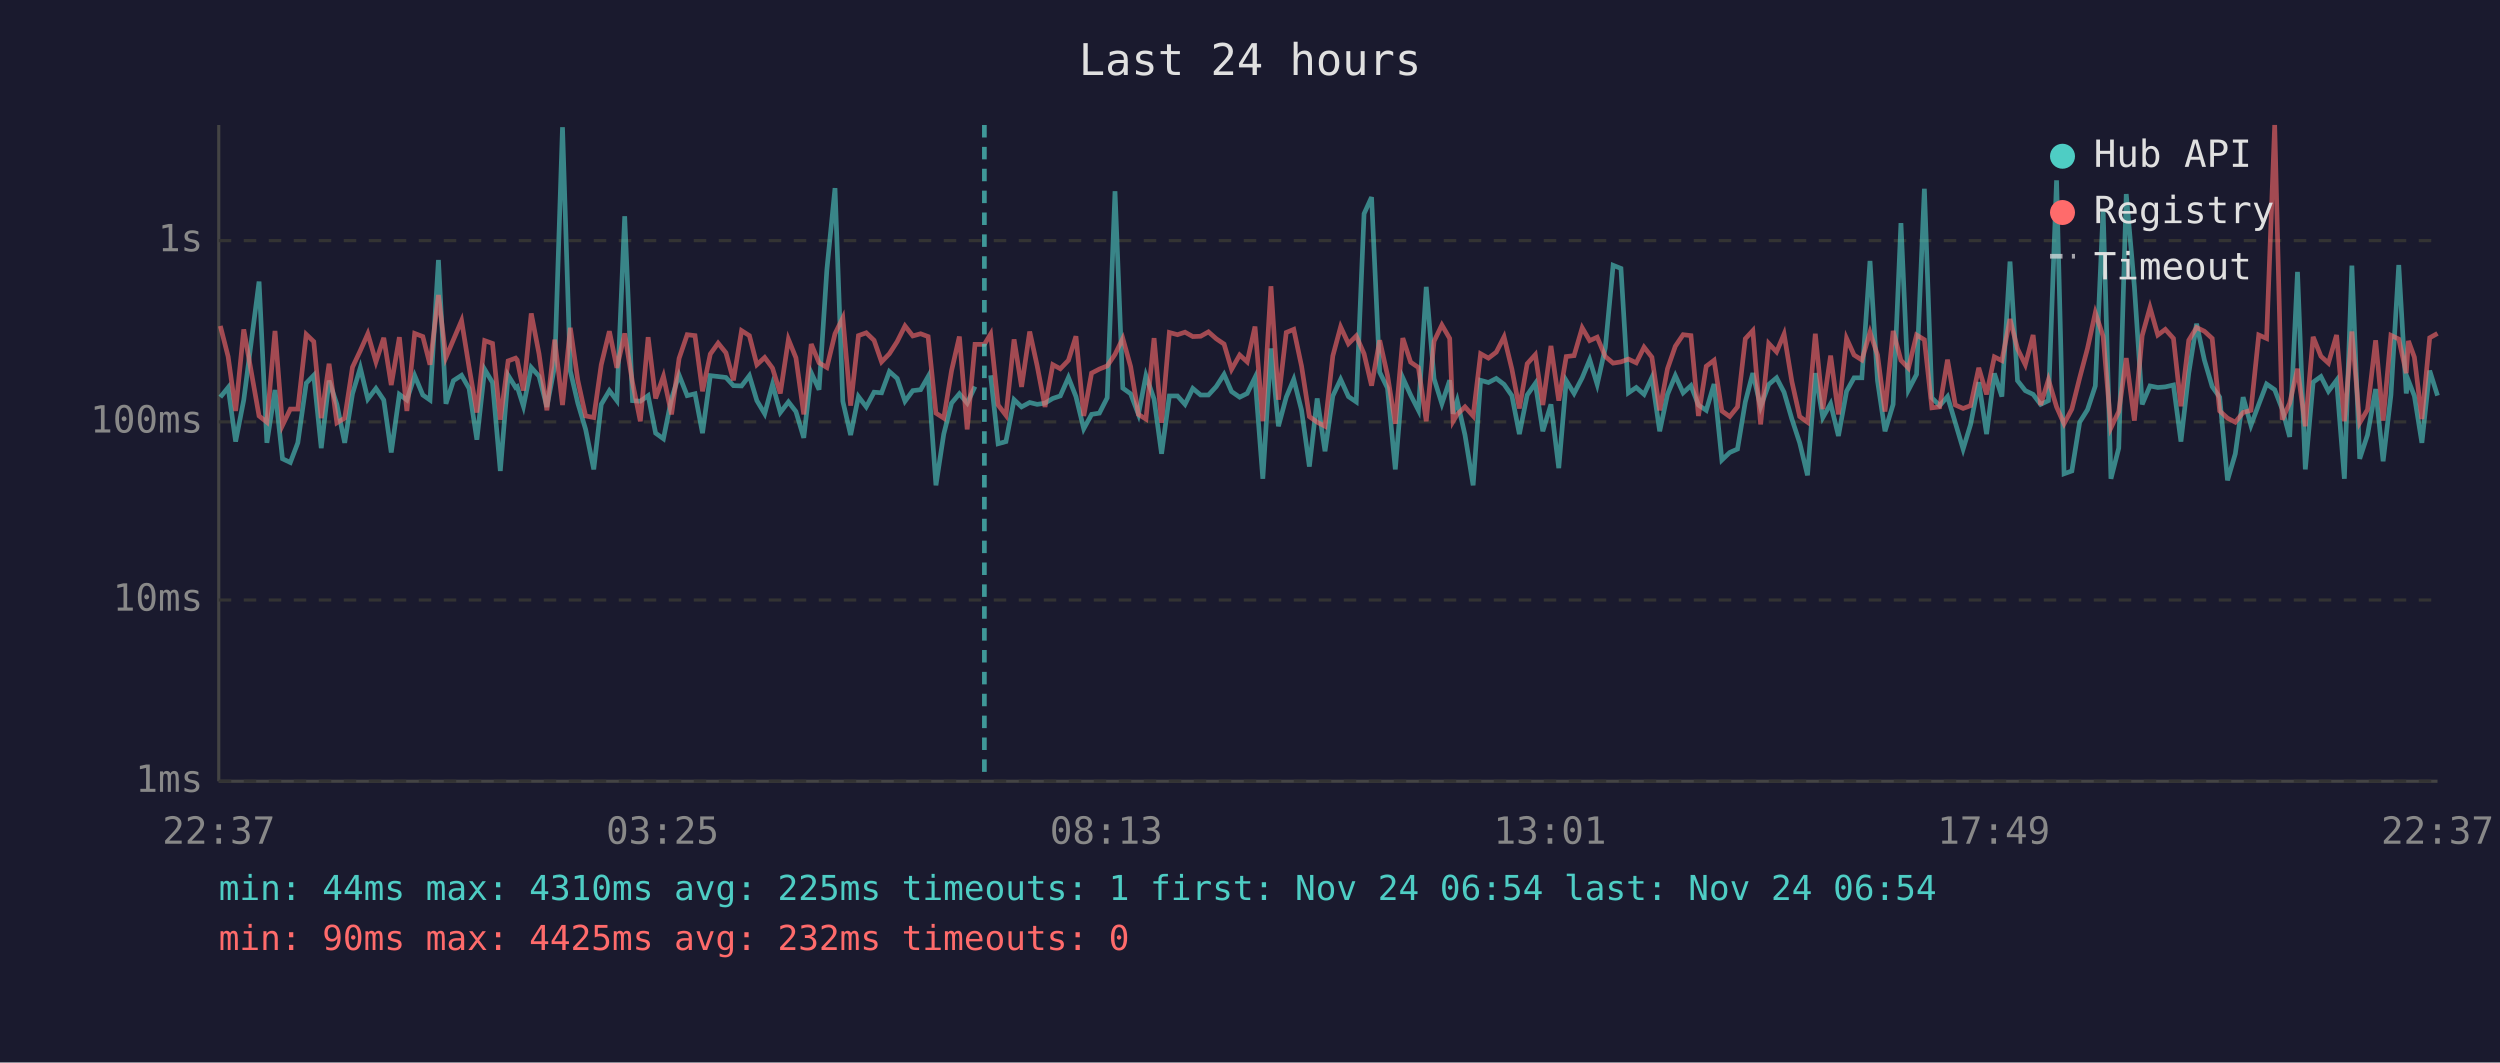
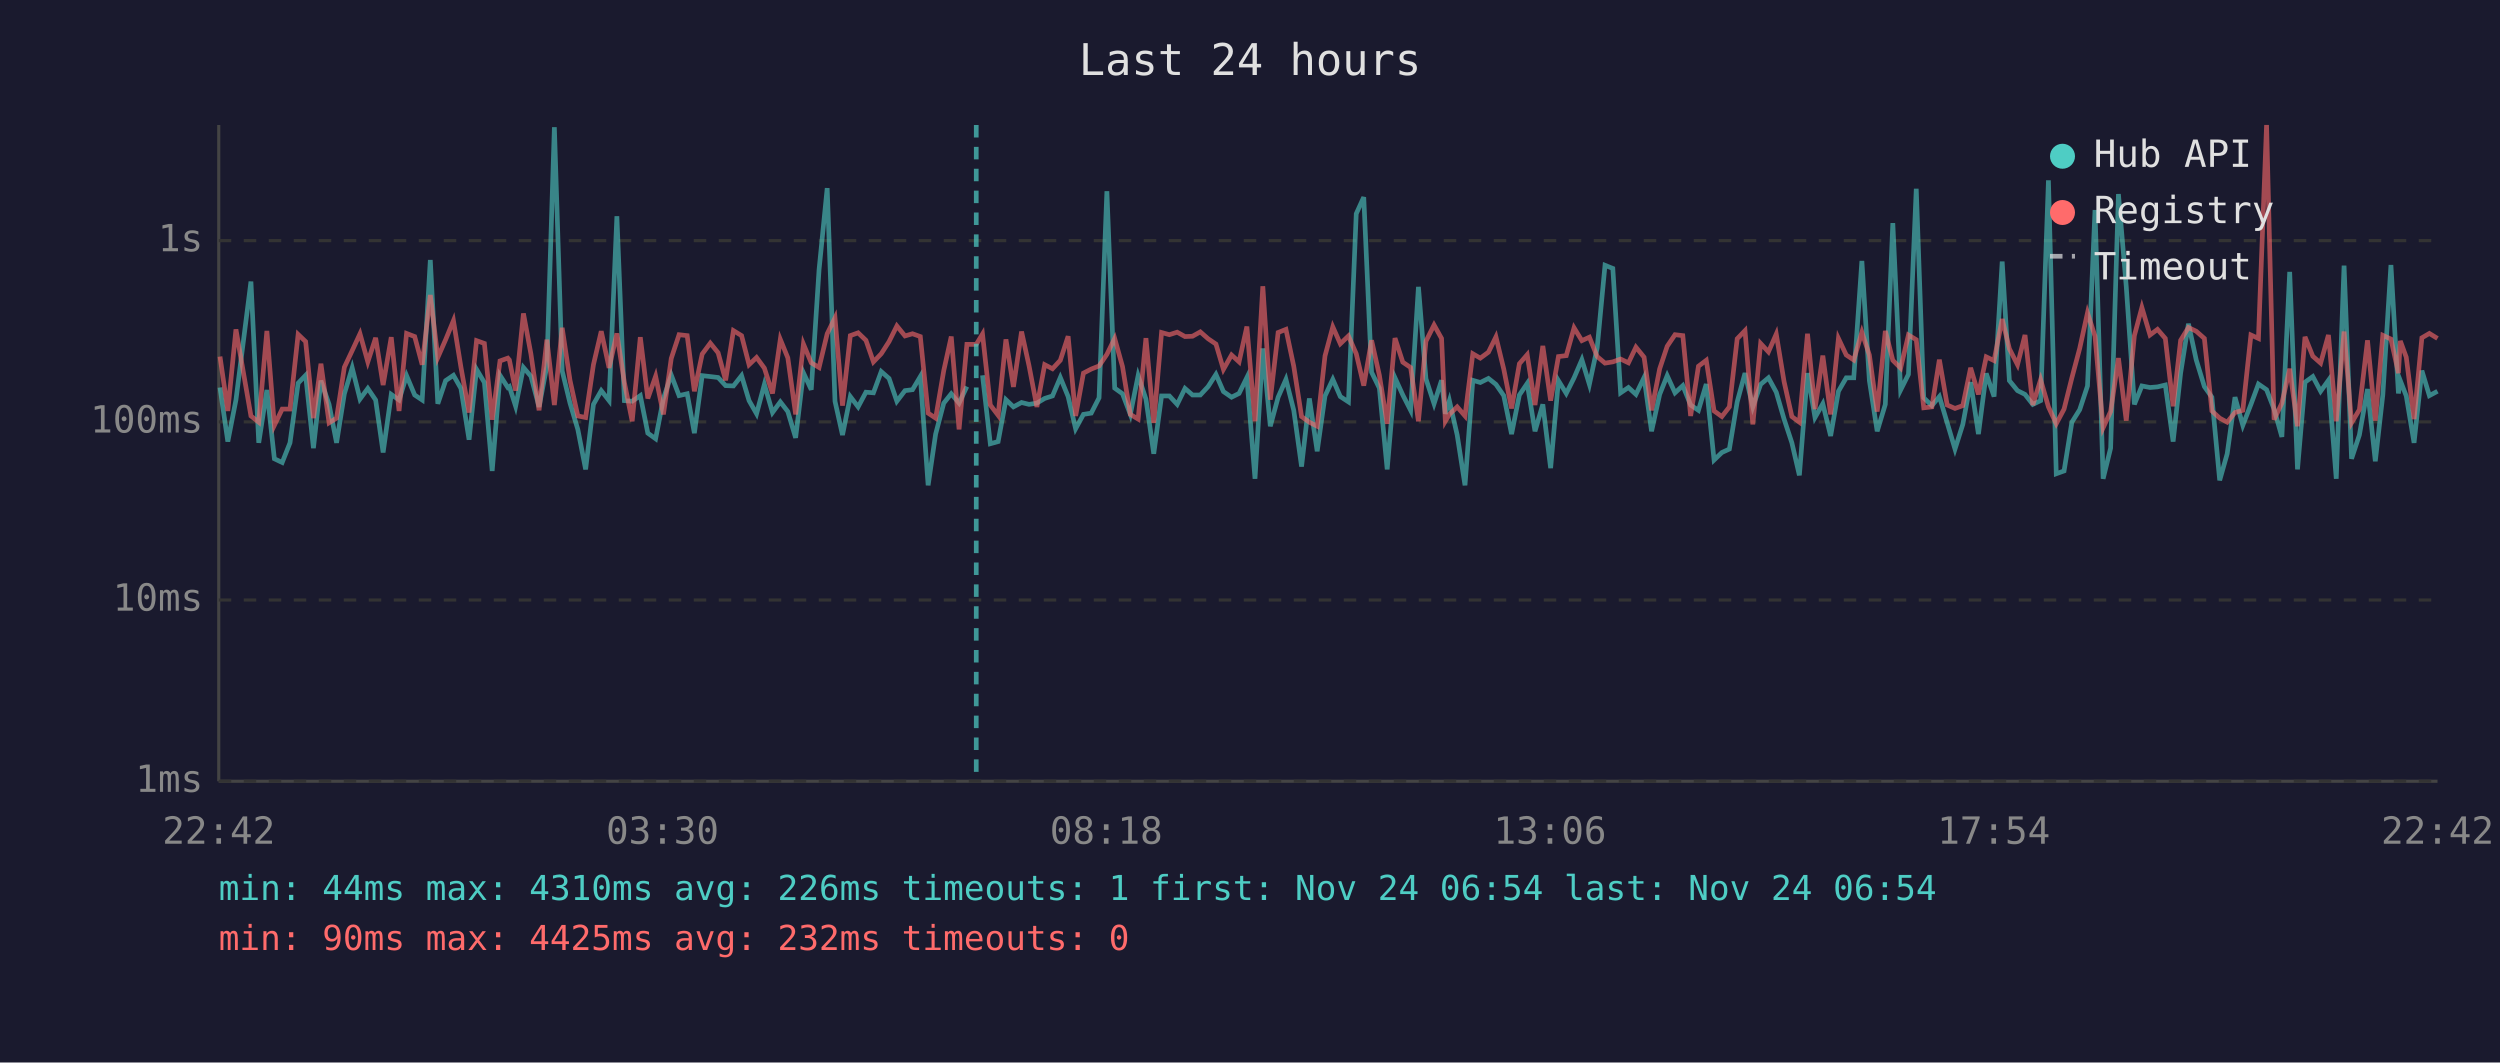
<svg xmlns="http://www.w3.org/2000/svg" viewBox="0 0 800 340" font-family="monospace" font-size="12">
  <rect width="800" height="340" fill="#1a1a2e" />
  <text x="400" y="24" fill="#e0e0e0" font-size="14" text-anchor="middle">Last 24 hours</text>
  <line x1="70" y1="40" x2="70" y2="250" stroke="#444" stroke-width="1" />
  <line x1="70" y1="250" x2="780" y2="250" stroke="#444" stroke-width="1" />
  <line x1="70" y1="250" x2="780" y2="250" stroke="#333" stroke-width="1" stroke-dasharray="4" />
  <text x="65" y="250" fill="#888" text-anchor="end" dominant-baseline="middle">1ms</text>
  <line x1="70" y1="192" x2="780" y2="192" stroke="#333" stroke-width="1" stroke-dasharray="4" />
  <text x="65" y="192" fill="#888" text-anchor="end" dominant-baseline="middle">10ms</text>
  <line x1="70" y1="135" x2="780" y2="135" stroke="#333" stroke-width="1" stroke-dasharray="4" />
  <text x="65" y="135" fill="#888" text-anchor="end" dominant-baseline="middle">100ms</text>
  <line x1="70" y1="77" x2="780" y2="77" stroke="#333" stroke-width="1" stroke-dasharray="4" />
  <text x="65" y="77" fill="#888" text-anchor="end" dominant-baseline="middle">1s</text>
-   <text x="70" y="270" fill="#888" text-anchor="middle">22:37</text>
-   <text x="212" y="270" fill="#888" text-anchor="middle">03:25</text>
-   <text x="354" y="270" fill="#888" text-anchor="middle">08:13</text>
-   <text x="496" y="270" fill="#888" text-anchor="middle">13:01</text>
-   <text x="638" y="270" fill="#888" text-anchor="middle">17:49</text>
-   <text x="780" y="270" fill="#888" text-anchor="middle">22:37</text>
-   <polyline points="70.5,127.1 73.0,124.0 75.4,141.3 78.0,128.0 82.9,90.1 85.4,141.7 88.0,124.8 90.4,146.8 92.9,148.0 95.3,141.7 98.0,122.6 100.4,120.1 102.8,143.4 105.3,121.8 107.8,129.4 110.3,141.7 112.8,126.0 115.3,117.7 117.7,127.7 120.3,124.3 122.8,128.0 125.2,144.8 127.8,126.2 130.2,128.0 132.7,120.2 135.3,126.4 137.6,128.0 140.3,83.2 142.7,129.2 145.1,121.8 147.7,120.1 150.1,124.3 152.6,140.7 155.1,118.2 157.6,122.4 160.1,150.7 162.6,120.1 165.0,124.0 165.5,123.7 167.5,130.0 170.0,117.6 172.5,120.4 175.0,130.2 177.5,117.1 180.0,40.7 182.5,118.7 184.9,129.0 187.4,137.4 190.0,150.2 192.4,129.4 195.0,125.0 197.4,128.2 199.9,69.2 202.4,128.2 204.9,128.4 207.4,126.6 209.8,138.6 212.3,140.4 214.9,127.5 217.3,120.0 219.9,126.6 222.4,126.0 224.8,138.6 227.3,120.2 229.8,120.5 232.3,120.8 234.7,123.4 237.3,123.5 239.8,120.2 242.2,128.2 244.7,132.4 247.2,123.0 249.7,132.0 252.3,128.6 254.7,131.7 257.2,140.1 259.6,119.3 262.1,124.7 264.6,86.3 267.2,60.2 269.7,128.4 272.2,139.2 274.7,126.9 277.2,130.2 279.7,125.5 282.1,125.7 284.6,118.9 287.1,121.1 289.6,128.4 292.1,125.0 294.6,124.7 297.0,120.5 299.5,155.3 302.0,138.9 304.5,129.0 307.0,126.0 309.5,129.0 312.0,123.7" fill="none" stroke="#4ecdc4" stroke-width="1.5" opacity="0.6" />
-   <polyline points="317.0,120.1 319.4,142.0 321.9,141.3 324.5,127.9 326.9,130.2 329.5,128.8 331.9,129.4 334.4,129.0 336.9,127.5 339.3,126.7 341.9,120.8 344.3,126.9 346.8,137.2 349.3,132.6 351.8,132.2 354.3,127.3 356.8,61.2 359.3,124.2 361.8,126.0 364.3,132.6 366.7,120.2 369.3,127.7 371.7,145.2 374.2,126.7 376.8,126.7 379.2,129.4 381.7,124.3 384.2,126.4 386.7,126.4 389.2,123.7 391.7,119.8 394.1,125.3 396.7,127.1 399.1,125.9 401.6,120.8 404.1,153.2 406.7,111.5 409.1,136.4 411.6,127.1 414.0,121.4 416.5,131.3 419.0,149.3 421.5,127.5 424.0,144.4 426.5,126.7 429.0,121.4 431.5,126.9 434.0,128.6 436.5,68.4 438.9,63.1 441.5,119.1 444.0,124.2 446.5,150.2 448.9,120.9 451.4,126.4 453.9,131.3 456.4,91.8 458.9,121.2 461.4,129.2 463.9,121.7 465.0,132.4 466.3,128.2 468.8,139.2 471.4,155.3 473.8,121.7 476.3,122.4 478.8,121.1 481.3,123.0 483.8,126.6 486.2,138.9 488.7,126.4 491.3,122.7 493.7,138.0 496.3,129.4 498.8,149.8 501.2,121.8 503.7,125.9 506.3,120.9 508.7,115.1 511.1,123.0 513.7,111.3 516.2,84.9 518.7,85.9 521.1,125.7 523.6,124.0 526.1,126.2 528.6,120.8 531.1,138.0 533.6,126.2 536.1,120.2 538.6,125.7 541.1,123.4 543.5,129.6 546.0,131.3 548.5,122.9 551.0,147.2 553.5,144.8 556.0,143.7 558.5,128.6 560.9,119.4 563.4,130.2 566.0,123.0 568.5,120.9 570.9,125.5 573.4,134.1 575.9,141.7 578.4,152.1 580.9,119.4 583.3,133.6 585.8,129.2 588.3,139.5 590.9,125.2 593.3,120.9 595.8,120.9 598.4,83.5 600.8,121.8 603.2,138.0 605.8,129.4 608.3,71.4 610.7,124.8 613.3,119.8 615.8,60.4 618.2,127.3 620.7,129.8 623.2,126.9 625.7,135.3 628.2,143.7 630.6,135.8 633.2,122.3 635.7,138.9 638.2,119.5 640.6,126.9 643.2,83.7 645.6,121.8 648.1,125.0 650.6,126.2 653.0,129.4 655.5,128.2 658.1,57.7 660.5,151.6 663.0,150.7 665.5,135.1 668.0,131.1 670.5,123.5 673.0,67.2 675.5,153.2 678.0,143.4 680.4,62.1 683.0,91.7 685.5,129.4 688.0,123.5 690.5,124.0 692.9,123.8 695.5,123.2 697.9,141.3 700.4,119.4 702.9,103.6 705.4,115.2 707.9,123.7 710.3,127.1 712.8,153.7 715.3,145.2 717.8,127.1 720.3,136.1 722.8,129.4 725.3,122.9 727.9,124.7 730.3,130.9 732.7,139.8 735.2,87.0 737.7,150.2 740.2,122.3 742.7,120.5 745.1,125.2 747.7,121.7 750.2,153.2 752.6,85.0 755.1,146.8 757.6,139.2 760.2,124.5 762.6,147.6 765.1,126.4 767.6,84.8 770.0,125.9 770.7,121.8 772.6,126.7 775.0,141.7 777.5,118.6 780.0,126.6" fill="none" stroke="#4ecdc4" stroke-width="1.5" opacity="0.6" />
-   <polyline points="70.5,104.3 73.0,114.1 75.4,131.5 78.0,105.4 82.9,133.1 85.4,135.1 88.0,105.9 90.4,136.1 92.9,130.9 95.3,130.9 98.0,107.0 100.4,109.3 102.8,133.8 105.3,116.4 107.8,135.3 110.3,133.8 112.8,117.5 115.3,112.2 117.7,106.8 120.3,115.8 122.8,108.1 125.2,123.2 127.8,107.9 130.2,131.5 132.7,106.7 135.3,107.7 137.6,116.7 140.3,94.4 142.7,114.4 145.1,108.7 147.7,102.6 150.1,117.5 152.6,132.0 155.1,109.0 157.6,109.9 160.1,134.3 162.6,115.5 165.0,114.6 165.5,115.2 167.5,125.0 170.0,100.3 172.5,113.3 175.0,131.3 177.5,108.7 180.0,129.6 182.5,104.9 184.9,121.7 187.4,133.1 190.0,133.6 192.4,116.7 195.0,106.0 197.4,117.7 199.9,106.7 202.4,122.4 204.9,134.8 207.4,107.9 209.8,127.5 212.3,120.4 214.9,132.6 217.3,114.7 219.9,107.1 222.4,107.4 224.8,125.2 227.3,113.3 229.8,109.8 232.3,112.9 234.7,121.7 237.3,105.8 239.8,107.4 242.2,116.7 244.7,114.4 247.2,117.8 249.7,125.9 252.3,108.6 254.7,114.5 257.2,132.6 259.6,110.1 262.1,116.1 264.6,117.6 267.2,106.8 269.7,101.7 272.2,129.8 274.7,107.4 277.2,106.5 279.7,108.9 282.1,115.8 284.6,113.2 287.1,109.3 289.6,104.3 292.1,107.5 294.6,106.8 297.0,107.7 299.5,132.2 302.0,133.8 304.5,118.6 307.0,107.7 309.5,137.4 312.0,110.2 315.0,110.2 317.0,106.9 319.4,129.6 321.9,132.9 324.5,108.6 326.9,123.8 329.5,106.1 331.9,117.1 334.4,130.2 336.9,116.7 339.3,118.0 341.9,115.3 344.3,107.6 346.8,133.1 349.3,119.4 351.8,118.1 354.3,117.1 356.8,113.4 359.3,108.3 361.8,117.3 364.3,132.6 366.7,134.1 369.3,108.2 371.7,135.3 374.2,106.4 376.8,107.1 379.2,106.3 381.7,107.7 384.2,107.6 386.7,106.2 389.2,108.4 391.7,110.1 394.1,118.2 396.7,113.6 399.1,115.8 401.6,104.5 404.1,134.8 406.7,91.6 409.1,127.9 411.6,106.4 414.0,105.4 416.5,117.2 419.0,133.3 421.5,135.1 424.0,136.4 426.5,113.9 429.0,104.6 431.5,110.0 434.0,107.5 436.5,113.2 438.9,123.4 441.5,108.9 444.0,120.1 446.5,135.6 448.9,108.2 451.4,115.9 453.9,117.6 456.4,134.8 458.9,109.2 461.4,104.0 463.9,108.3 465.0,134.8 466.3,132.6 468.8,130.2 471.4,133.1 473.8,113.2 476.3,114.6 478.8,112.7 481.3,107.8 483.8,118.1 486.2,130.7 488.7,116.4 491.3,113.5 493.7,129.6 496.3,110.7 498.8,128.2 501.2,114.1 503.7,113.8 506.3,104.9 508.7,109.0 511.1,107.9 513.7,114.1 516.2,116.2 518.7,115.8 521.1,114.9 523.6,116.1 526.1,111.1 528.6,114.3 531.1,131.3 533.6,118.0 536.1,110.8 538.6,107.1 541.1,107.4 543.5,133.1 546.0,117.2 548.5,115.3 551.0,131.5 553.5,133.3 556.0,130.2 558.5,108.4 560.9,105.8 563.4,135.8 566.0,109.9 568.5,112.6 570.9,106.9 573.4,122.1 575.9,133.3 578.4,135.1 580.9,106.8 583.3,130.9 585.8,113.8 588.3,132.6 590.9,108.3 593.3,113.6 595.8,115.2 598.4,106.3 600.8,113.6 603.2,131.7 605.8,105.9 608.3,115.3 610.7,117.8 613.3,107.2 615.8,108.7 618.2,130.5 620.7,130.2 623.2,115.1 625.7,129.6 628.2,130.7 630.6,129.8 633.2,117.7 635.7,126.2 638.2,114.2 640.6,115.4 643.2,102.1 645.6,111.6 648.1,116.7 650.6,107.2 653.0,129.6 655.5,121.5 658.1,130.2 660.5,135.6 663.0,130.9 665.5,120.9 668.0,111.5 670.5,100.1 673.0,107.6 675.5,136.9 678.0,131.7 680.4,114.6 683.0,134.6 685.5,107.4 688.0,98.4 690.5,107.2 692.9,105.4 695.5,108.3 697.9,130.0 700.4,108.9 702.9,104.8 705.4,106.0 707.9,108.3 710.3,131.5 712.8,133.8 715.3,135.1 717.8,132.0 720.3,131.3 722.8,107.2 725.3,108.3 727.9,40.0 730.3,134.3 732.7,129.0 735.2,118.0 737.7,136.4 740.2,107.8 742.7,114.0 745.1,116.2 747.7,107.2 750.2,134.8 752.6,106.1 755.1,135.3 757.6,131.1 760.2,108.9 762.6,134.6 765.1,107.3 767.6,108.5 770.0,119.4 770.7,109.1 772.6,114.3 775.0,134.1 777.5,108.1 780.0,106.7" fill="none" stroke="#ff6b6b" stroke-width="1.5" opacity="0.6" />
-   <line x1="315.0" y1="40" x2="315.0" y2="250" stroke="#4ecdc4" stroke-width="1.5" stroke-dasharray="4,3" opacity="0.7" />
+   <text x="70" y="270" fill="#888" text-anchor="middle">22:42</text>
+   <text x="212" y="270" fill="#888" text-anchor="middle">03:30</text>
+   <text x="354" y="270" fill="#888" text-anchor="middle">08:18</text>
+   <text x="496" y="270" fill="#888" text-anchor="middle">13:06</text>
+   <text x="638" y="270" fill="#888" text-anchor="middle">17:54</text>
+   <text x="780" y="270" fill="#888" text-anchor="middle">22:42</text>
+   <polyline points="70.4,124.0 72.9,141.3 75.5,128.0 80.3,90.1 82.8,141.7 85.4,124.8 87.8,146.8 90.3,148.0 92.8,141.7 95.4,122.6 97.8,120.1 100.3,143.4 102.7,121.8 105.3,129.4 107.7,141.7 110.2,126.0 112.7,117.7 115.2,127.7 117.7,124.3 120.2,128.0 122.6,144.8 125.2,126.2 127.7,128.0 130.1,120.2 132.7,126.4 135.1,128.0 137.7,83.2 140.1,129.2 142.6,121.8 145.1,120.1 147.5,124.3 150.1,140.7 152.5,118.2 155.0,122.4 157.5,150.7 160.0,120.1 162.5,124.0 163.0,123.7 165.0,130.0 167.5,117.6 169.9,120.4 172.5,130.2 175.0,117.1 177.4,40.7 179.9,118.7 182.4,129.0 184.9,137.4 187.4,150.2 189.9,129.4 192.4,125.0 194.9,128.2 197.4,69.2 199.8,128.2 202.3,128.4 204.9,126.6 207.3,138.6 209.8,140.4 212.3,127.5 214.8,120.0 217.3,126.6 219.9,126.0 222.2,138.6 224.7,120.2 227.3,120.5 229.8,120.8 232.2,123.4 234.7,123.5 237.3,120.2 239.7,128.2 242.1,132.4 244.6,123.0 247.2,132.0 249.7,128.6 252.1,131.7 254.6,140.1 257.1,119.3 259.6,124.7 262.1,86.3 264.7,60.2 267.2,128.4 269.6,139.2 272.1,126.9 274.6,130.2 277.1,125.5 279.5,125.7 282.0,118.9 284.5,121.1 287.0,128.4 289.6,125.0 292.0,124.7 294.5,120.5 297.0,155.3 299.4,138.9 302.0,129.0 304.4,126.0 306.9,129.0 309.4,123.7" fill="none" stroke="#4ecdc4" stroke-width="1.5" opacity="0.6" />
+   <polyline points="314.4,120.1 316.9,142.0 319.4,141.3 321.9,127.9 324.3,130.2 326.9,128.8 329.3,129.4 331.8,129.0 334.3,127.5 336.8,126.7 339.3,120.8 341.8,126.9 344.2,137.2 346.7,132.6 349.2,132.2 351.7,127.3 354.2,61.2 356.7,124.2 359.2,126.0 361.7,132.6 364.2,120.2 366.7,127.7 369.2,145.2 371.7,126.7 374.2,126.7 376.7,129.4 379.2,124.3 381.6,126.4 384.1,126.4 386.6,123.7 389.1,119.8 391.5,125.3 394.1,127.1 396.5,125.9 399.0,120.8 401.6,153.2 404.1,111.5 406.5,136.4 409.0,127.1 411.5,121.4 414.0,131.3 416.5,149.3 419.0,127.5 421.5,144.4 424.0,126.7 426.5,121.4 428.9,126.9 431.5,128.6 434.0,68.4 436.4,63.1 438.9,119.1 441.4,124.2 443.9,150.2 446.4,120.9 448.9,126.4 451.4,131.3 453.9,91.8 456.3,121.2 458.9,129.2 461.3,121.7 462.5,132.4 463.8,128.2 466.3,139.2 468.8,155.3 471.3,121.7 473.7,122.4 476.3,121.1 478.7,123.0 481.2,126.6 483.7,138.9 486.2,126.4 488.7,122.7 491.2,138.0 493.7,129.4 496.2,149.8 498.7,121.8 501.2,125.9 503.7,120.9 506.2,115.1 508.6,123.0 511.1,111.3 513.6,84.9 516.1,85.9 518.6,125.7 521.1,124.0 523.5,126.2 526.1,120.8 528.5,138.0 531.1,126.2 533.5,120.2 536.0,125.7 538.5,123.4 541.0,129.6 543.5,131.3 546.0,122.9 548.5,147.2 551.0,144.8 553.4,143.7 555.9,128.6 558.4,119.4 560.9,130.2 563.4,123.0 565.9,120.9 568.4,125.5 570.9,134.1 573.4,141.7 575.8,152.1 578.4,119.4 580.8,133.6 583.3,129.2 585.8,139.5 588.3,125.2 590.8,120.9 593.2,120.9 595.8,83.5 598.2,121.8 600.7,138.0 603.3,129.4 605.7,71.4 608.2,124.8 610.7,119.8 613.2,60.4 615.6,127.3 618.2,129.8 620.6,126.9 623.1,135.3 625.6,143.7 628.1,135.8 630.6,122.3 633.1,138.9 635.6,119.5 638.1,126.9 640.7,83.7 643.0,121.8 645.6,125.0 648.0,126.2 650.5,129.4 653.0,128.2 655.5,57.7 658.0,151.6 660.5,150.7 663.0,135.1 665.5,131.1 668.0,123.5 670.4,67.2 673.0,153.2 675.4,143.4 677.9,62.1 680.4,91.7 683.0,129.4 685.4,123.5 688.0,124.0 690.4,123.8 692.9,123.2 695.4,141.3 697.8,119.4 700.3,103.6 702.8,115.2 705.4,123.7 707.8,127.1 710.3,153.7 712.7,145.2 715.2,127.1 717.7,136.1 720.3,129.4 722.7,122.9 725.3,124.7 727.7,130.9 730.2,139.8 732.7,87.0 735.2,150.2 737.6,122.3 740.1,120.5 742.6,125.2 745.1,121.7 747.6,153.2 750.1,85.0 752.5,146.8 755.0,139.2 757.6,124.5 760.1,147.6 762.5,126.4 765.1,84.8 767.5,125.9 768.1,121.8 770.0,126.7 772.5,141.7 775.0,118.6 777.4,126.6 780.0,125.2" fill="none" stroke="#4ecdc4" stroke-width="1.5" opacity="0.6" />
+   <polyline points="70.4,114.1 72.9,131.5 75.5,105.4 80.3,133.1 82.8,135.1 85.4,105.9 87.8,136.1 90.3,130.9 92.8,130.9 95.4,107.0 97.8,109.3 100.3,133.8 102.7,116.4 105.3,135.3 107.7,133.8 110.2,117.5 112.7,112.2 115.2,106.8 117.7,115.8 120.2,108.1 122.6,123.2 125.2,107.9 127.7,131.5 130.1,106.7 132.7,107.7 135.1,116.7 137.7,94.4 140.1,114.4 142.6,108.7 145.1,102.6 147.5,117.5 150.1,132.0 152.5,109.0 155.0,109.9 157.5,134.3 160.0,115.5 162.5,114.6 163.0,115.2 165.0,125.0 167.5,100.3 169.9,113.3 172.5,131.3 175.0,108.7 177.4,129.6 179.9,104.9 182.4,121.7 184.9,133.1 187.4,133.6 189.9,116.7 192.4,106.0 194.9,117.7 197.4,106.7 199.8,122.4 202.3,134.8 204.9,107.9 207.3,127.5 209.8,120.4 212.3,132.6 214.8,114.7 217.3,107.1 219.9,107.4 222.2,125.2 224.7,113.3 227.3,109.8 229.8,112.9 232.2,121.7 234.7,105.8 237.3,107.4 239.7,116.7 242.1,114.4 244.6,117.8 247.2,125.9 249.7,108.6 252.1,114.5 254.6,132.6 257.1,110.1 259.6,116.1 262.1,117.6 264.7,106.8 267.2,101.7 269.6,129.8 272.1,107.4 274.6,106.5 277.1,108.9 279.5,115.8 282.0,113.2 284.5,109.3 287.0,104.3 289.6,107.5 292.0,106.8 294.5,107.7 297.0,132.2 299.4,133.8 302.0,118.6 304.4,107.7 306.9,137.4 309.4,110.2 312.4,110.2 314.4,106.9 316.9,129.6 319.4,132.9 321.9,108.6 324.3,123.8 326.9,106.1 329.3,117.1 331.8,130.2 334.3,116.7 336.8,118.0 339.3,115.3 341.8,107.6 344.2,133.1 346.7,119.4 349.2,118.1 351.7,117.1 354.2,113.4 356.7,108.3 359.2,117.3 361.7,132.6 364.2,134.1 366.7,108.2 369.2,135.3 371.7,106.4 374.2,107.1 376.7,106.3 379.2,107.7 381.6,107.6 384.1,106.2 386.6,108.4 389.1,110.1 391.5,118.2 394.1,113.6 396.5,115.8 399.0,104.5 401.6,134.8 404.1,91.6 406.5,127.9 409.0,106.4 411.5,105.4 414.0,117.2 416.5,133.3 419.0,135.1 421.5,136.4 424.0,113.9 426.5,104.6 428.9,110.0 431.5,107.5 434.0,113.2 436.4,123.4 438.9,108.9 441.4,120.1 443.9,135.6 446.4,108.2 448.9,115.9 451.4,117.6 453.9,134.8 456.3,109.2 458.9,104.0 461.3,108.3 462.5,134.8 463.8,132.6 466.3,130.2 468.8,133.1 471.3,113.2 473.7,114.6 476.3,112.7 478.7,107.8 481.2,118.1 483.7,130.7 486.2,116.4 488.7,113.5 491.2,129.6 493.7,110.7 496.2,128.2 498.7,114.1 501.2,113.8 503.7,104.9 506.2,109.0 508.6,107.9 511.1,114.1 513.6,116.2 516.1,115.8 518.6,114.9 521.1,116.1 523.5,111.1 526.1,114.3 528.5,131.3 531.1,118.0 533.5,110.8 536.0,107.1 538.5,107.4 541.0,133.1 543.5,117.2 546.0,115.3 548.5,131.5 551.0,133.3 553.4,130.2 555.9,108.4 558.4,105.8 560.9,135.8 563.4,109.9 565.9,112.6 568.4,106.9 570.9,122.1 573.4,133.3 575.8,135.1 578.4,106.8 580.8,130.9 583.3,113.8 585.8,132.6 588.3,108.3 590.8,113.6 593.2,115.2 595.8,106.3 598.2,113.6 600.7,131.7 603.3,105.9 605.7,115.3 608.2,117.8 610.7,107.2 613.2,108.7 615.6,130.5 618.2,130.2 620.6,115.1 623.1,129.6 625.6,130.7 628.1,129.8 630.6,117.7 633.1,126.2 635.6,114.2 638.1,115.4 640.7,102.1 643.0,111.6 645.6,116.7 648.0,107.2 650.5,129.6 653.0,121.5 655.5,130.2 658.0,135.6 660.5,130.9 663.0,120.9 665.5,111.5 668.0,100.1 670.4,107.6 673.0,136.9 675.4,131.7 677.9,114.6 680.4,134.6 683.0,107.4 685.4,98.4 688.0,107.2 690.4,105.4 692.9,108.3 695.4,130.0 697.8,108.9 700.3,104.8 702.8,106.0 705.4,108.3 707.8,131.5 710.3,133.8 712.7,135.1 715.2,132.0 717.7,131.3 720.3,107.2 722.7,108.3 725.3,40.0 727.7,134.3 730.2,129.0 732.7,118.0 735.2,136.4 737.6,107.8 740.1,114.0 742.6,116.2 745.1,107.2 747.6,134.8 750.1,106.1 752.5,135.3 755.0,131.1 757.6,108.9 760.1,134.6 762.5,107.3 765.1,108.5 767.5,119.4 768.1,109.1 770.0,114.3 772.5,134.1 775.0,108.1 777.4,106.7 780.0,108.3" fill="none" stroke="#ff6b6b" stroke-width="1.5" opacity="0.6" />
+   <line x1="312.4" y1="40" x2="312.4" y2="250" stroke="#4ecdc4" stroke-width="1.5" stroke-dasharray="4,3" opacity="0.7" />
  <circle cx="660" cy="50" r="4" fill="#4ecdc4" />
  <text x="670" y="50" fill="#e0e0e0" dominant-baseline="middle">Hub API</text>
  <circle cx="660" cy="68" r="4" fill="#ff6b6b" />
  <text x="670" y="68" fill="#e0e0e0" dominant-baseline="middle">Registry</text>
  <line x1="656" y1="82" x2="664" y2="82" stroke="#e0e0e0" stroke-width="1.5" stroke-dasharray="4,3" opacity="0.7" />
  <text x="670" y="86" fill="#e0e0e0" dominant-baseline="middle">Timeout</text>
-   <text x="70" y="288" fill="#4ecdc4" font-size="11">min: 44ms  max: 4310ms  avg: 225ms  timeouts: 1  first: Nov 24 06:54  last: Nov 24 06:54</text>
+   <text x="70" y="288" fill="#4ecdc4" font-size="11">min: 44ms  max: 4310ms  avg: 226ms  timeouts: 1  first: Nov 24 06:54  last: Nov 24 06:54</text>
  <text x="70" y="304" fill="#ff6b6b" font-size="11">min: 90ms  max: 4425ms  avg: 232ms  timeouts: 0</text>
</svg>
